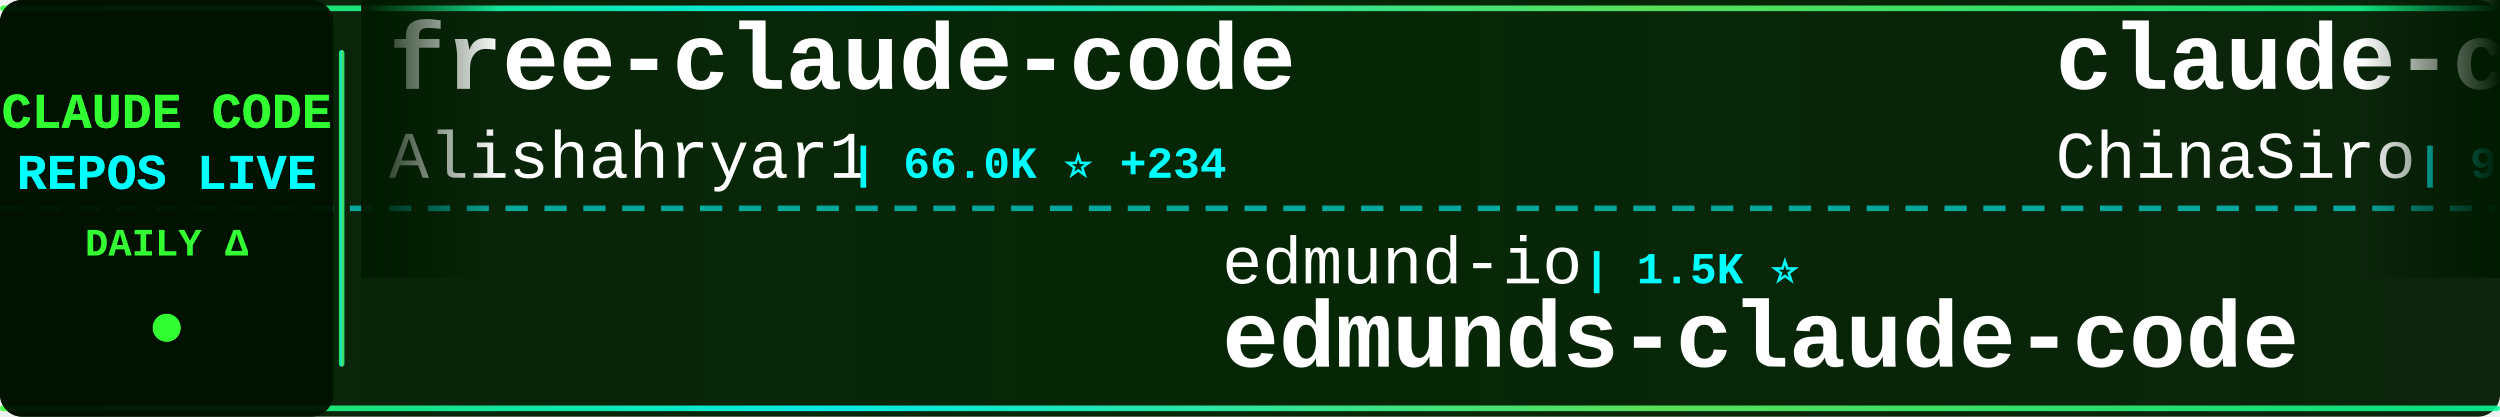
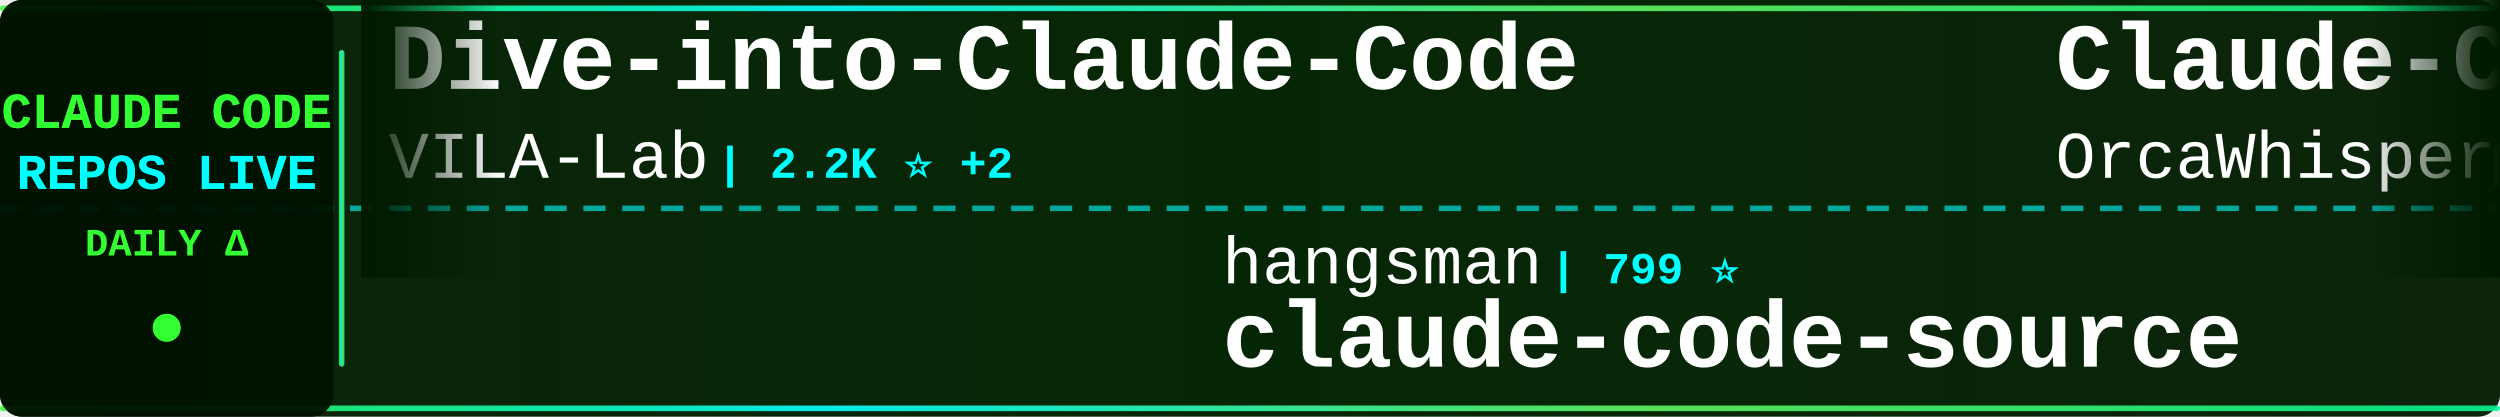
<svg xmlns="http://www.w3.org/2000/svg" width="900" height="150">
  <defs>
    <linearGradient id="tickerBg" x1="0%" y1="0%" x2="100%" y2="0%">
      <stop offset="0%" style="stop-color:#001a00;stop-opacity:0.95" />
      <stop offset="50%" style="stop-color:#002200;stop-opacity:0.98" />
      <stop offset="100%" style="stop-color:#001a00;stop-opacity:0.95" />
    </linearGradient>
    <linearGradient id="borderGrad" x1="0%" y1="0%" x2="100%" y2="0%">
      <stop offset="0%" style="stop-color:#33ff33;stop-opacity:0.85">
        <animate attributeName="stop-opacity" values="0.85;1;0.85" dur="2s" repeatCount="indefinite" />
      </stop>
      <stop offset="33%" style="stop-color:#00ffff;stop-opacity:0.9">
        <animate attributeName="stop-opacity" values="0.9;1;0.9" dur="2.2s" repeatCount="indefinite" />
      </stop>
      <stop offset="66%" style="stop-color:#66ff66;stop-opacity:0.85">
        <animate attributeName="stop-opacity" values="0.85;1;0.85" dur="1.8s" repeatCount="indefinite" />
      </stop>
      <stop offset="100%" style="stop-color:#00ff99;stop-opacity:0.85">
        <animate attributeName="stop-opacity" values="0.85;1;0.85" dur="2s" repeatCount="indefinite" />
      </stop>
    </linearGradient>
    <filter id="textGlow">
      <feGaussianBlur stdDeviation="0.1" result="coloredBlur" />
      <feMerge>
        <feMergeNode in="coloredBlur" />
        <feMergeNode in="SourceGraphic" />
      </feMerge>
    </filter>
    <filter id="metricGlow">
      <feGaussianBlur stdDeviation="0.2" result="coloredBlur" />
      <feMerge>
        <feMergeNode in="coloredBlur" />
        <feMergeNode in="SourceGraphic" />
      </feMerge>
    </filter>
    <linearGradient id="leftFade" x1="0%" y1="0%" x2="100%" y2="0%">
      <stop offset="0%" style="stop-color:#001a00;stop-opacity:1" />
      <stop offset="100%" style="stop-color:#001a00;stop-opacity:0" />
    </linearGradient>
    <linearGradient id="rightFade" x1="0%" y1="0%" x2="100%" y2="0%">
      <stop offset="0%" style="stop-color:#001a00;stop-opacity:0" />
      <stop offset="100%" style="stop-color:#001a00;stop-opacity:1" />
    </linearGradient>
  </defs>
  <rect width="900" height="150" fill="url(#tickerBg)" rx="8" />
  <rect x="0" y="2" width="900" height="2" fill="url(#borderGrad)" rx="1" />
  <rect x="0" y="146" width="900" height="2" fill="url(#borderGrad)" rx="1" />
  <line x1="0" y1="75" x2="900" y2="75" stroke="#00ffff" stroke-width="2" stroke-dasharray="8 6" opacity="0.6" />
  <rect x="0" y="0" width="120" height="150" fill="#001100" opacity="0.95" rx="8" />
  <text x="60" y="46" font-family="'Courier New', monospace" font-size="18" font-weight="bold" fill="#33ff33" text-anchor="middle" filter="url(#textGlow)">
    CLAUDE CODE
  </text>
  <text x="60" y="68" font-family="'Courier New', monospace" font-size="18" font-weight="bold" fill="#00ffff" text-anchor="middle" filter="url(#textGlow)">
    REPOS LIVE
  </text>
  <text x="60" y="92" font-family="'Courier New', monospace" font-size="14" font-weight="bold" fill="#33ff33" text-anchor="middle">
    DAILY Δ
  </text>
  <circle cx="60" cy="118" r="5" fill="#33ff33" filter="url(#metricGlow)">
    <animate attributeName="r" values="4;6;4" dur="1.5s" repeatCount="indefinite" />
    <animate attributeName="opacity" values="0.6;1;0.6" dur="1.5s" repeatCount="indefinite" />
  </circle>
  <rect x="122" y="18" width="2" height="114" fill="url(#borderGrad)" rx="1" />
  <clipPath id="tickerClip">
    <rect x="130" y="0" width="770" height="150" />
  </clipPath>
  <g clip-path="url(#tickerClip)">
    <g id="tickerItems">
      <animateTransform attributeName="transform" attributeType="XML" type="translate" from="0 0" to="-3000 0" dur="54s" repeatCount="indefinite" />
      <g transform="translate(0, 0)">
-         <text x="140" y="32" font-family="'Courier New', monospace" font-size="34" font-weight="bold" fill="#ffffff">free-claude-code</text>
-         <text x="140" y="64" font-family="'Courier New', monospace" font-size="24" font-weight="normal" fill="#ffffff" opacity="1.0">Alishahryar1</text>
-         <text x="306" y="64" font-family="'Courier New', monospace" font-size="16" font-weight="bold" fill="#00ffff"> | 66.0K ⭐ +234</text>
+         <text x="140" y="32" font-family="'Courier New', monospace" font-size="34" font-weight="bold" fill="#ffffff">Dive-into-Claude-Code</text>
+         <text x="140" y="64" font-family="'Courier New', monospace" font-size="24" font-weight="normal" fill="#ffffff" opacity="1.0">VILA-Lab</text>
+         <text x="258" y="64" font-family="'Courier New', monospace" font-size="16" font-weight="bold" fill="#00ffff"> | 2.2K ⭐ +2</text>
      </g>
      <g transform="translate(300, 0)">
-         <text x="140" y="102" font-family="'Courier New', monospace" font-size="24" font-weight="normal" fill="#ffffff" opacity="1.0">edmund-io</text>
-         <text x="270" y="102" font-family="'Courier New', monospace" font-size="16" font-weight="bold" fill="#00ffff"> | 1.5K ⭐</text>
-         <text x="140" y="132" font-family="'Courier New', monospace" font-size="34" font-weight="bold" fill="#ffffff">edmunds-claude-code</text>
-       </g>
-       <g transform="translate(600, 0)">
-         <text x="140" y="32" font-family="'Courier New', monospace" font-size="34" font-weight="bold" fill="#ffffff">claude-code-sourcemap</text>
-         <text x="140" y="64" font-family="'Courier New', monospace" font-size="24" font-weight="normal" fill="#ffffff" opacity="1.0">ChinaSiro</text>
-         <text x="270" y="64" font-family="'Courier New', monospace" font-size="16" font-weight="bold" fill="#00ffff"> | 9.7K ⭐ +2</text>
-       </g>
-       <g transform="translate(900, 0)">
        <text x="140" y="102" font-family="'Courier New', monospace" font-size="24" font-weight="normal" fill="#ffffff" opacity="1.0">hangsman</text>
        <text x="258" y="102" font-family="'Courier New', monospace" font-size="16" font-weight="bold" fill="#00ffff"> | 799 ⭐</text>
        <text x="140" y="132" font-family="'Courier New', monospace" font-size="34" font-weight="bold" fill="#ffffff">claude-code-source</text>
      </g>
+       <g transform="translate(600, 0)">
+         <text x="140" y="32" font-family="'Courier New', monospace" font-size="34" font-weight="bold" fill="#ffffff">Claude-Code</text>
+         <text x="140" y="64" font-family="'Courier New', monospace" font-size="24" font-weight="normal" fill="#ffffff" opacity="1.0">OrcaWhisper</text>
+         <text x="294" y="64" font-family="'Courier New', monospace" font-size="16" font-weight="bold" fill="#00ffff"> | 106 ⭐</text>
+       </g>
+       <g transform="translate(900, 0)">
+         <text x="140" y="102" font-family="'Courier New', monospace" font-size="24" font-weight="normal" fill="#ffffff" opacity="1.0">ccplugins</text>
+         <text x="270" y="102" font-family="'Courier New', monospace" font-size="16" font-weight="bold" fill="#00ffff"> | 996 ⭐ +3</text>
+         <text x="140" y="132" font-family="'Courier New', monospace" font-size="34" font-weight="bold" fill="#ffffff">awesome-claude-code-plug...</text>
+       </g>
      <g transform="translate(1200, 0)">
        <text x="140" y="32" font-family="'Courier New', monospace" font-size="34" font-weight="bold" fill="#ffffff">claude-code</text>
-         <text x="140" y="64" font-family="'Courier New', monospace" font-size="24" font-weight="normal" fill="#ffffff" opacity="1.0">alex000kim</text>
-         <text x="282" y="64" font-family="'Courier New', monospace" font-size="16" font-weight="bold" fill="#00ffff"> | 236 ⭐</text>
+         <text x="140" y="64" font-family="'Courier New', monospace" font-size="24" font-weight="normal" fill="#ffffff" opacity="1.0">RishabhK103</text>
+         <text x="294" y="64" font-family="'Courier New', monospace" font-size="16" font-weight="bold" fill="#00ffff"> | 110 ⭐</text>
      </g>
      <g transform="translate(1500, 0)">
-         <text x="140" y="102" font-family="'Courier New', monospace" font-size="24" font-weight="normal" fill="#ffffff" opacity="1.0">pengchengneo</text>
-         <text x="306" y="102" font-family="'Courier New', monospace" font-size="16" font-weight="bold" fill="#00ffff"> | 1.8K ⭐ +1</text>
-         <text x="140" y="132" font-family="'Courier New', monospace" font-size="34" font-weight="bold" fill="#ffffff">Claude-Code</text>
+         <text x="140" y="102" font-family="'Courier New', monospace" font-size="24" font-weight="normal" fill="#ffffff" opacity="1.0">sugyan</text>
+         <text x="234" y="102" font-family="'Courier New', monospace" font-size="16" font-weight="bold" fill="#00ffff"> | 1.1K ⭐</text>
+         <text x="140" y="132" font-family="'Courier New', monospace" font-size="34" font-weight="bold" fill="#ffffff">claude-code-webui</text>
      </g>
      <g transform="translate(1800, 0)">
-         <text x="140" y="32" font-family="'Courier New', monospace" font-size="34" font-weight="bold" fill="#ffffff">claude-code-hooks-master...</text>
-         <text x="140" y="64" font-family="'Courier New', monospace" font-size="24" font-weight="normal" fill="#ffffff" opacity="1.0">disler</text>
-         <text x="234" y="64" font-family="'Courier New', monospace" font-size="16" font-weight="bold" fill="#00ffff"> | 4.0K ⭐</text>
+         <text x="140" y="32" font-family="'Courier New', monospace" font-size="34" font-weight="bold" fill="#ffffff">claude-code-router</text>
+         <text x="140" y="64" font-family="'Courier New', monospace" font-size="24" font-weight="normal" fill="#ffffff" opacity="1.0">musistudio</text>
+         <text x="282" y="64" font-family="'Courier New', monospace" font-size="16" font-weight="bold" fill="#00ffff"> | 38.0K ⭐ +21</text>
      </g>
      <g transform="translate(2100, 0)">
-         <text x="140" y="102" font-family="'Courier New', monospace" font-size="24" font-weight="normal" fill="#ffffff" opacity="1.0">kodu-ai</text>
-         <text x="246" y="102" font-family="'Courier New', monospace" font-size="16" font-weight="bold" fill="#00ffff"> | 5.2K ⭐ -1</text>
-         <text x="140" y="132" font-family="'Courier New', monospace" font-size="34" font-weight="bold" fill="#ffffff">claude-coder</text>
+         <text x="140" y="102" font-family="'Courier New', monospace" font-size="24" font-weight="normal" fill="#ffffff" opacity="1.0">Tinkeringg-Lab</text>
+         <text x="330" y="102" font-family="'Courier New', monospace" font-size="16" font-weight="bold" fill="#00ffff"> | 215 ⭐</text>
+         <text x="140" y="132" font-family="'Courier New', monospace" font-size="34" font-weight="bold" fill="#ffffff">claude-code</text>
      </g>
      <g transform="translate(2400, 0)">
-         <text x="140" y="32" font-family="'Courier New', monospace" font-size="34" font-weight="bold" fill="#ffffff">claude-code-from-source</text>
-         <text x="140" y="64" font-family="'Courier New', monospace" font-size="24" font-weight="normal" fill="#ffffff" opacity="1.0">alejandrobalderas</text>
-         <text x="366" y="64" font-family="'Courier New', monospace" font-size="16" font-weight="bold" fill="#00ffff"> | 3.0K ⭐</text>
+         <text x="140" y="32" font-family="'Courier New', monospace" font-size="34" font-weight="bold" fill="#ffffff">claude-code</text>
+         <text x="140" y="64" font-family="'Courier New', monospace" font-size="24" font-weight="normal" fill="#ffffff" opacity="1.0">beilingcc</text>
+         <text x="270" y="64" font-family="'Courier New', monospace" font-size="16" font-weight="bold" fill="#00ffff"> | 101 ⭐ -1</text>
      </g>
      <g transform="translate(2700, 0)">
-         <text x="140" y="102" font-family="'Courier New', monospace" font-size="24" font-weight="normal" fill="#ffffff" opacity="1.0">Pimzino</text>
-         <text x="246" y="102" font-family="'Courier New', monospace" font-size="16" font-weight="bold" fill="#00ffff"> | 3.9K ⭐ +1</text>
-         <text x="140" y="132" font-family="'Courier New', monospace" font-size="34" font-weight="bold" fill="#ffffff">claude-code-spec-workflo...</text>
+         <text x="140" y="102" font-family="'Courier New', monospace" font-size="24" font-weight="normal" fill="#ffffff" opacity="1.0">anthropics</text>
+         <text x="282" y="102" font-family="'Courier New', monospace" font-size="16" font-weight="bold" fill="#00ffff"> | 9.8K ⭐ +14</text>
+         <text x="140" y="132" font-family="'Courier New', monospace" font-size="34" font-weight="bold" fill="#ffffff">claude-code-action</text>
      </g>
      <g transform="translate(3000, 0)">
-         <text x="140" y="32" font-family="'Courier New', monospace" font-size="34" font-weight="bold" fill="#ffffff">free-claude-code</text>
-         <text x="140" y="64" font-family="'Courier New', monospace" font-size="24" font-weight="normal" fill="#ffffff" opacity="1.0">Alishahryar1</text>
-         <text x="306" y="64" font-family="'Courier New', monospace" font-size="16" font-weight="bold" fill="#00ffff"> | 66.0K ⭐ +234</text>
+         <text x="140" y="32" font-family="'Courier New', monospace" font-size="34" font-weight="bold" fill="#ffffff">Dive-into-Claude-Code</text>
+         <text x="140" y="64" font-family="'Courier New', monospace" font-size="24" font-weight="normal" fill="#ffffff" opacity="1.0">VILA-Lab</text>
+         <text x="258" y="64" font-family="'Courier New', monospace" font-size="16" font-weight="bold" fill="#00ffff"> | 2.2K ⭐ +2</text>
      </g>
      <g transform="translate(3300, 0)">
-         <text x="140" y="102" font-family="'Courier New', monospace" font-size="24" font-weight="normal" fill="#ffffff" opacity="1.0">edmund-io</text>
-         <text x="270" y="102" font-family="'Courier New', monospace" font-size="16" font-weight="bold" fill="#00ffff"> | 1.5K ⭐</text>
-         <text x="140" y="132" font-family="'Courier New', monospace" font-size="34" font-weight="bold" fill="#ffffff">edmunds-claude-code</text>
-       </g>
-       <g transform="translate(3600, 0)">
-         <text x="140" y="32" font-family="'Courier New', monospace" font-size="34" font-weight="bold" fill="#ffffff">claude-code-sourcemap</text>
-         <text x="140" y="64" font-family="'Courier New', monospace" font-size="24" font-weight="normal" fill="#ffffff" opacity="1.0">ChinaSiro</text>
-         <text x="270" y="64" font-family="'Courier New', monospace" font-size="16" font-weight="bold" fill="#00ffff"> | 9.7K ⭐ +2</text>
-       </g>
-       <g transform="translate(3900, 0)">
        <text x="140" y="102" font-family="'Courier New', monospace" font-size="24" font-weight="normal" fill="#ffffff" opacity="1.0">hangsman</text>
        <text x="258" y="102" font-family="'Courier New', monospace" font-size="16" font-weight="bold" fill="#00ffff"> | 799 ⭐</text>
        <text x="140" y="132" font-family="'Courier New', monospace" font-size="34" font-weight="bold" fill="#ffffff">claude-code-source</text>
+       </g>
+       <g transform="translate(3600, 0)">
+         <text x="140" y="32" font-family="'Courier New', monospace" font-size="34" font-weight="bold" fill="#ffffff">Claude-Code</text>
+         <text x="140" y="64" font-family="'Courier New', monospace" font-size="24" font-weight="normal" fill="#ffffff" opacity="1.0">OrcaWhisper</text>
+         <text x="294" y="64" font-family="'Courier New', monospace" font-size="16" font-weight="bold" fill="#00ffff"> | 106 ⭐</text>
+       </g>
+       <g transform="translate(3900, 0)">
+         <text x="140" y="102" font-family="'Courier New', monospace" font-size="24" font-weight="normal" fill="#ffffff" opacity="1.0">ccplugins</text>
+         <text x="270" y="102" font-family="'Courier New', monospace" font-size="16" font-weight="bold" fill="#00ffff"> | 996 ⭐ +3</text>
+         <text x="140" y="132" font-family="'Courier New', monospace" font-size="34" font-weight="bold" fill="#ffffff">awesome-claude-code-plug...</text>
      </g>
    </g>
  </g>
  <rect x="130" y="0" width="50" height="100" fill="url(#leftFade)" />
  <rect x="850" y="0" width="50" height="100" fill="url(#rightFade)" />
</svg>
